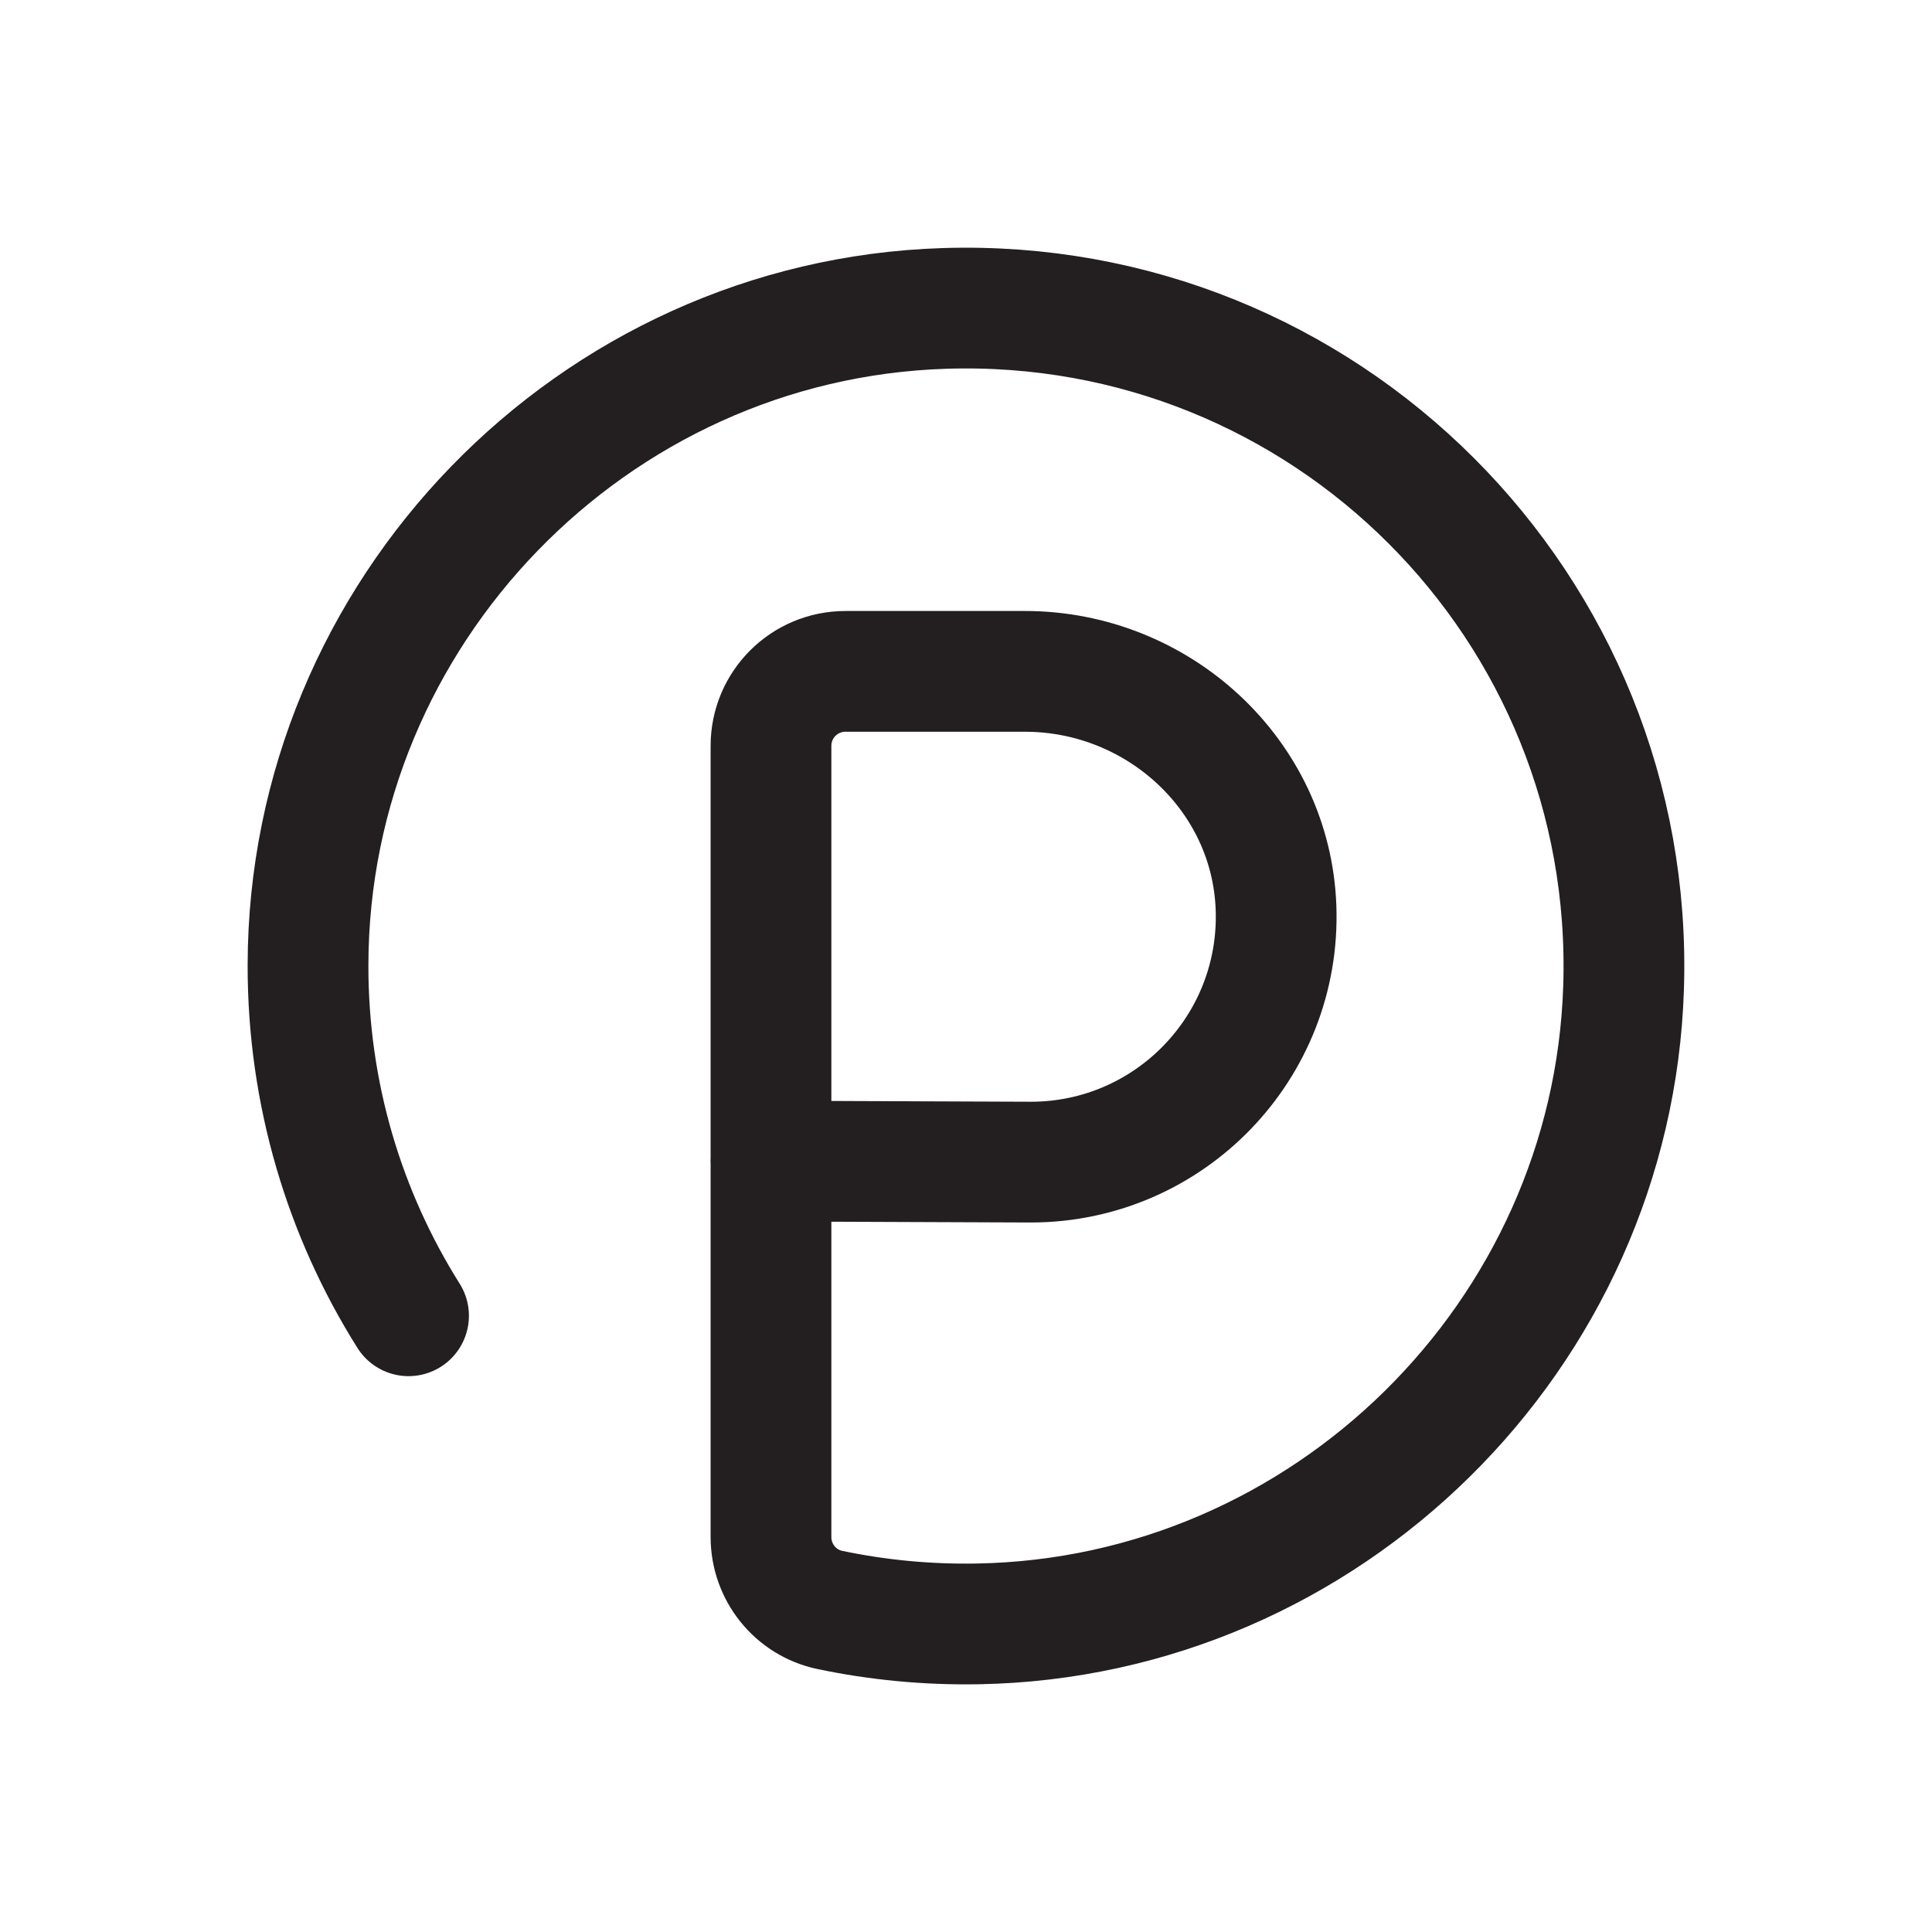
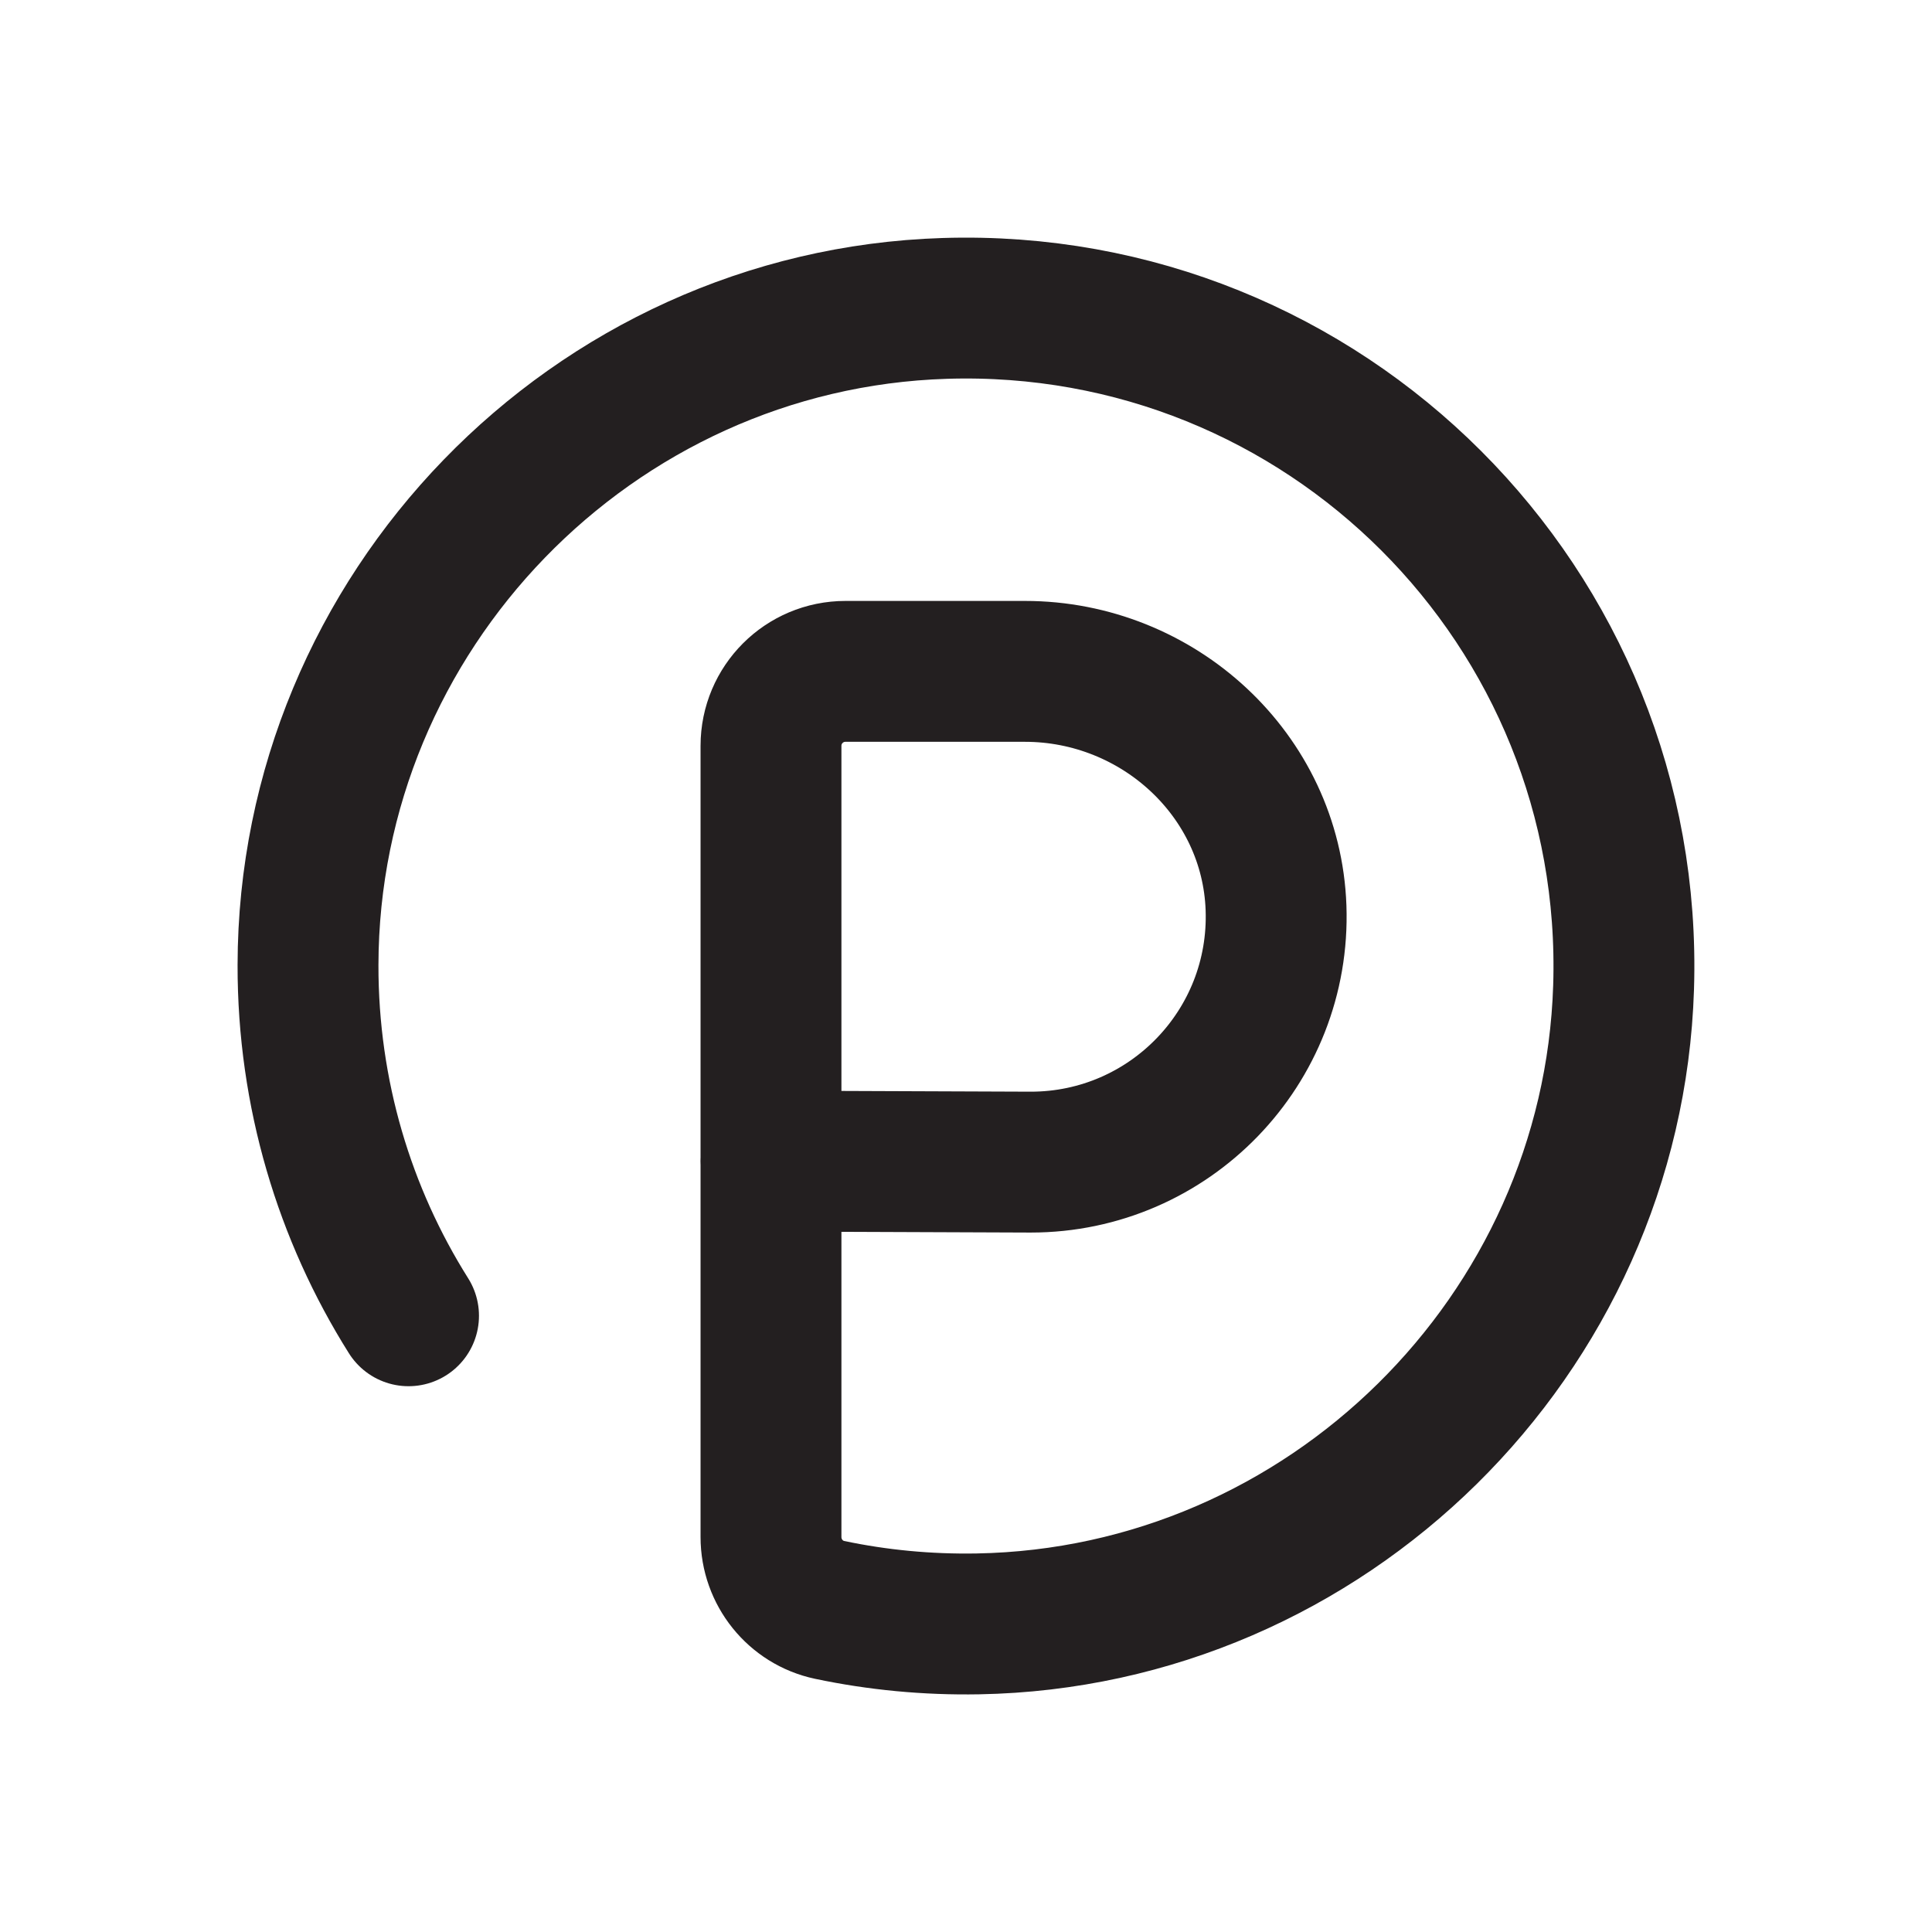
<svg xmlns="http://www.w3.org/2000/svg" id="final" width="192" height="192" viewBox="0 0 192 192">
-   <path d="M40.6,130.76c-6.35-10.09-10.01-22.05-9.99-34.86.05-35.03,28.23-64.14,63.25-65.25,37.81-1.21,68.7,29.69,67.49,67.49-1.1,34.59-29.55,62.62-64.16,63.24-5.06.09-10-.39-14.74-1.39-3.41-.72-5.83-3.76-5.83-7.24v-78.63c0-4.09,3.31-7.4,7.4-7.4h17.84c13.22,0,24.48,10.28,24.95,23.5.49,13.87-10.61,25.27-24.37,25.27l-25.83-.1" fill="none" stroke="#231f20" stroke-linecap="round" stroke-miterlimit="10" stroke-width="12" />
+   <path d="M40.6,130.76c-6.35-10.09-10.01-22.05-9.99-34.86.05-35.03,28.23-64.14,63.25-65.25,37.81-1.21,68.7,29.69,67.49,67.49-1.1,34.59-29.55,62.62-64.16,63.24-5.06.09-10-.39-14.74-1.39-3.41-.72-5.83-3.76-5.83-7.24v-78.63c0-4.09,3.31-7.4,7.4-7.4h17.84c13.22,0,24.48,10.28,24.95,23.5.49,13.87-10.61,25.27-24.37,25.27l-25.83-.1" fill="none" stroke="#231f20" stroke-linecap="round" stroke-miterlimit="10" stroke-width="14" />
</svg>
